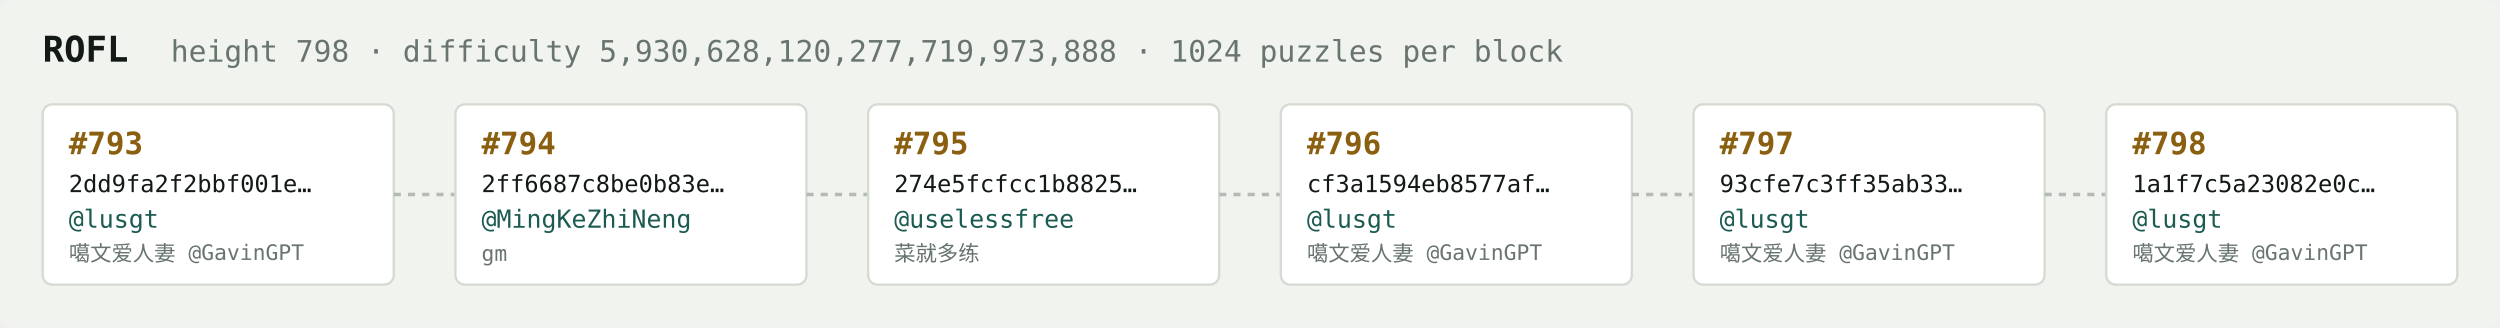
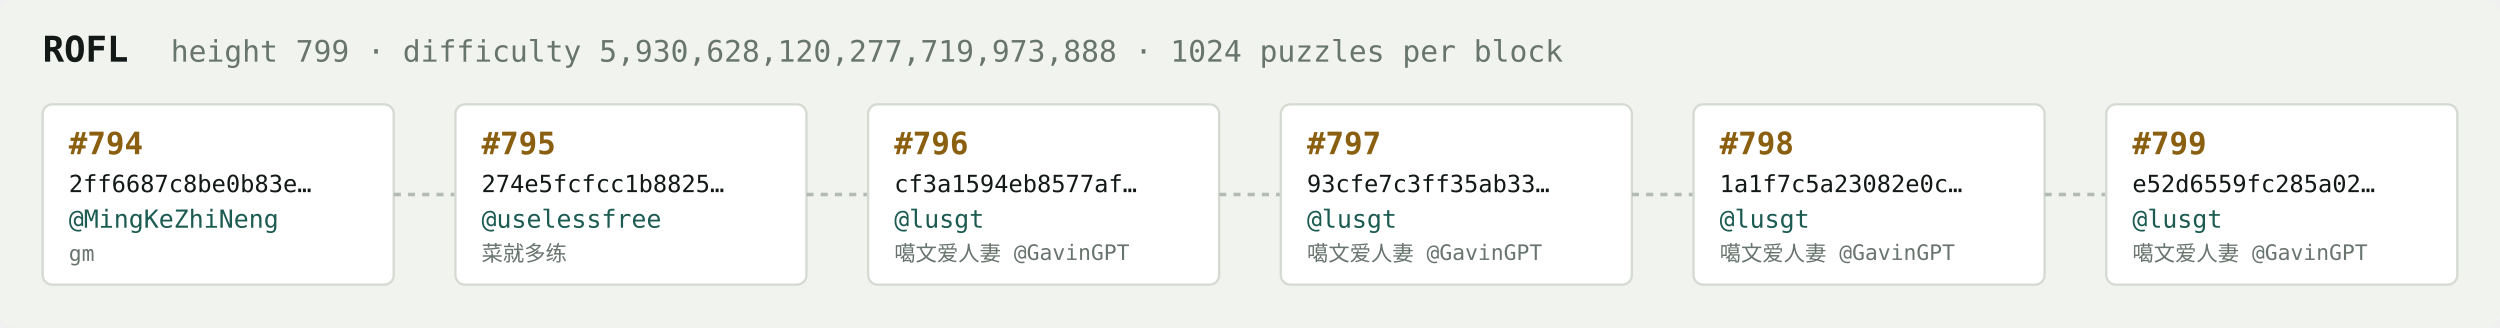
<svg xmlns="http://www.w3.org/2000/svg" width="1054" height="138" viewBox="0 0 1054 138" font-family="ui-monospace,SFMono-Regular,Menlo,monospace">
  <rect fill="#f1f3ef" width="1054" height="138" rx="6" />
  <text x="18" y="26" fill="#121916" font-size="15" font-weight="700">ROFL</text>
-   <text x="72" y="26" fill="#68746e" font-size="12.5">height 798 · difficulty 5,930,628,120,277,719,973,888 · 1024 puzzles per block</text>
+   <text x="72" y="26" fill="#68746e" font-size="12.5">height 799 · difficulty 5,930,628,120,277,719,973,888 · 1024 puzzles per block</text>
  <rect x="18" y="44" width="148" height="76" rx="4" fill="#ffffff" stroke="#d5dbd2" stroke-width="1" />
-   <text x="29" y="65" fill="#8a5f10" font-size="13" font-weight="700">#793</text>
-   <text x="29" y="81" fill="#121916" font-size="10">2dd9fa2f2bbf001e…</text>
-   <text x="29" y="96" fill="#1c5b52" font-size="10.5">@lusgt</text>
-   <text x="29" y="110" fill="#68746e" font-size="9">噶文爱人妻 @GavinGPT</text>
+   <text x="29" y="65" fill="#8a5f10" font-size="13" font-weight="700">#794</text>
+   <text x="29" y="81" fill="#121916" font-size="10">2ff6687c8be0b83e…</text>
+   <text x="29" y="96" fill="#1c5b52" font-size="10.5">@MingKeZhiNeng</text>
+   <text x="29" y="110" fill="#68746e" font-size="9">gm</text>
  <line x1="166" y1="82.0" x2="192" y2="82.0" stroke="#b3bcb4" stroke-width="1.5" stroke-dasharray="3 3" />
  <rect x="192" y="44" width="148" height="76" rx="4" fill="#ffffff" stroke="#d5dbd2" stroke-width="1" />
-   <text x="203" y="65" fill="#8a5f10" font-size="13" font-weight="700">#794</text>
-   <text x="203" y="81" fill="#121916" font-size="10">2ff6687c8be0b83e…</text>
-   <text x="203" y="96" fill="#1c5b52" font-size="10.5">@MingKeZhiNeng</text>
-   <text x="203" y="110" fill="#68746e" font-size="9">gm</text>
+   <text x="203" y="65" fill="#8a5f10" font-size="13" font-weight="700">#795</text>
+   <text x="203" y="81" fill="#121916" font-size="10">274e5fcfcc1b8825…</text>
+   <text x="203" y="96" fill="#1c5b52" font-size="10.5">@uselessfree</text>
+   <text x="203" y="110" fill="#68746e" font-size="9">菜就多练</text>
  <line x1="340" y1="82.0" x2="366" y2="82.0" stroke="#b3bcb4" stroke-width="1.5" stroke-dasharray="3 3" />
  <rect x="366" y="44" width="148" height="76" rx="4" fill="#ffffff" stroke="#d5dbd2" stroke-width="1" />
-   <text x="377" y="65" fill="#8a5f10" font-size="13" font-weight="700">#795</text>
-   <text x="377" y="81" fill="#121916" font-size="10">274e5fcfcc1b8825…</text>
-   <text x="377" y="96" fill="#1c5b52" font-size="10.5">@uselessfree</text>
-   <text x="377" y="110" fill="#68746e" font-size="9">菜就多练</text>
+   <text x="377" y="65" fill="#8a5f10" font-size="13" font-weight="700">#796</text>
+   <text x="377" y="81" fill="#121916" font-size="10">cf3a1594eb8577af…</text>
+   <text x="377" y="96" fill="#1c5b52" font-size="10.5">@lusgt</text>
+   <text x="377" y="110" fill="#68746e" font-size="9">噶文爱人妻 @GavinGPT</text>
  <line x1="514" y1="82.0" x2="540" y2="82.0" stroke="#b3bcb4" stroke-width="1.5" stroke-dasharray="3 3" />
  <rect x="540" y="44" width="148" height="76" rx="4" fill="#ffffff" stroke="#d5dbd2" stroke-width="1" />
-   <text x="551" y="65" fill="#8a5f10" font-size="13" font-weight="700">#796</text>
-   <text x="551" y="81" fill="#121916" font-size="10">cf3a1594eb8577af…</text>
+   <text x="551" y="65" fill="#8a5f10" font-size="13" font-weight="700">#797</text>
+   <text x="551" y="81" fill="#121916" font-size="10">93cfe7c3ff35ab33…</text>
  <text x="551" y="96" fill="#1c5b52" font-size="10.5">@lusgt</text>
  <text x="551" y="110" fill="#68746e" font-size="9">噶文爱人妻 @GavinGPT</text>
  <line x1="688" y1="82.0" x2="714" y2="82.0" stroke="#b3bcb4" stroke-width="1.5" stroke-dasharray="3 3" />
  <rect x="714" y="44" width="148" height="76" rx="4" fill="#ffffff" stroke="#d5dbd2" stroke-width="1" />
-   <text x="725" y="65" fill="#8a5f10" font-size="13" font-weight="700">#797</text>
-   <text x="725" y="81" fill="#121916" font-size="10">93cfe7c3ff35ab33…</text>
+   <text x="725" y="65" fill="#8a5f10" font-size="13" font-weight="700">#798</text>
+   <text x="725" y="81" fill="#121916" font-size="10">1a1f7c5a23082e0c…</text>
  <text x="725" y="96" fill="#1c5b52" font-size="10.5">@lusgt</text>
  <text x="725" y="110" fill="#68746e" font-size="9">噶文爱人妻 @GavinGPT</text>
  <line x1="862" y1="82.0" x2="888" y2="82.0" stroke="#b3bcb4" stroke-width="1.5" stroke-dasharray="3 3" />
  <rect x="888" y="44" width="148" height="76" rx="4" fill="#ffffff" stroke="#d5dbd2" stroke-width="1" />
-   <text x="899" y="65" fill="#8a5f10" font-size="13" font-weight="700">#798</text>
-   <text x="899" y="81" fill="#121916" font-size="10">1a1f7c5a23082e0c…</text>
+   <text x="899" y="65" fill="#8a5f10" font-size="13" font-weight="700">#799</text>
+   <text x="899" y="81" fill="#121916" font-size="10">e52d6559fc285a02…</text>
  <text x="899" y="96" fill="#1c5b52" font-size="10.5">@lusgt</text>
  <text x="899" y="110" fill="#68746e" font-size="9">噶文爱人妻 @GavinGPT</text>
</svg>
